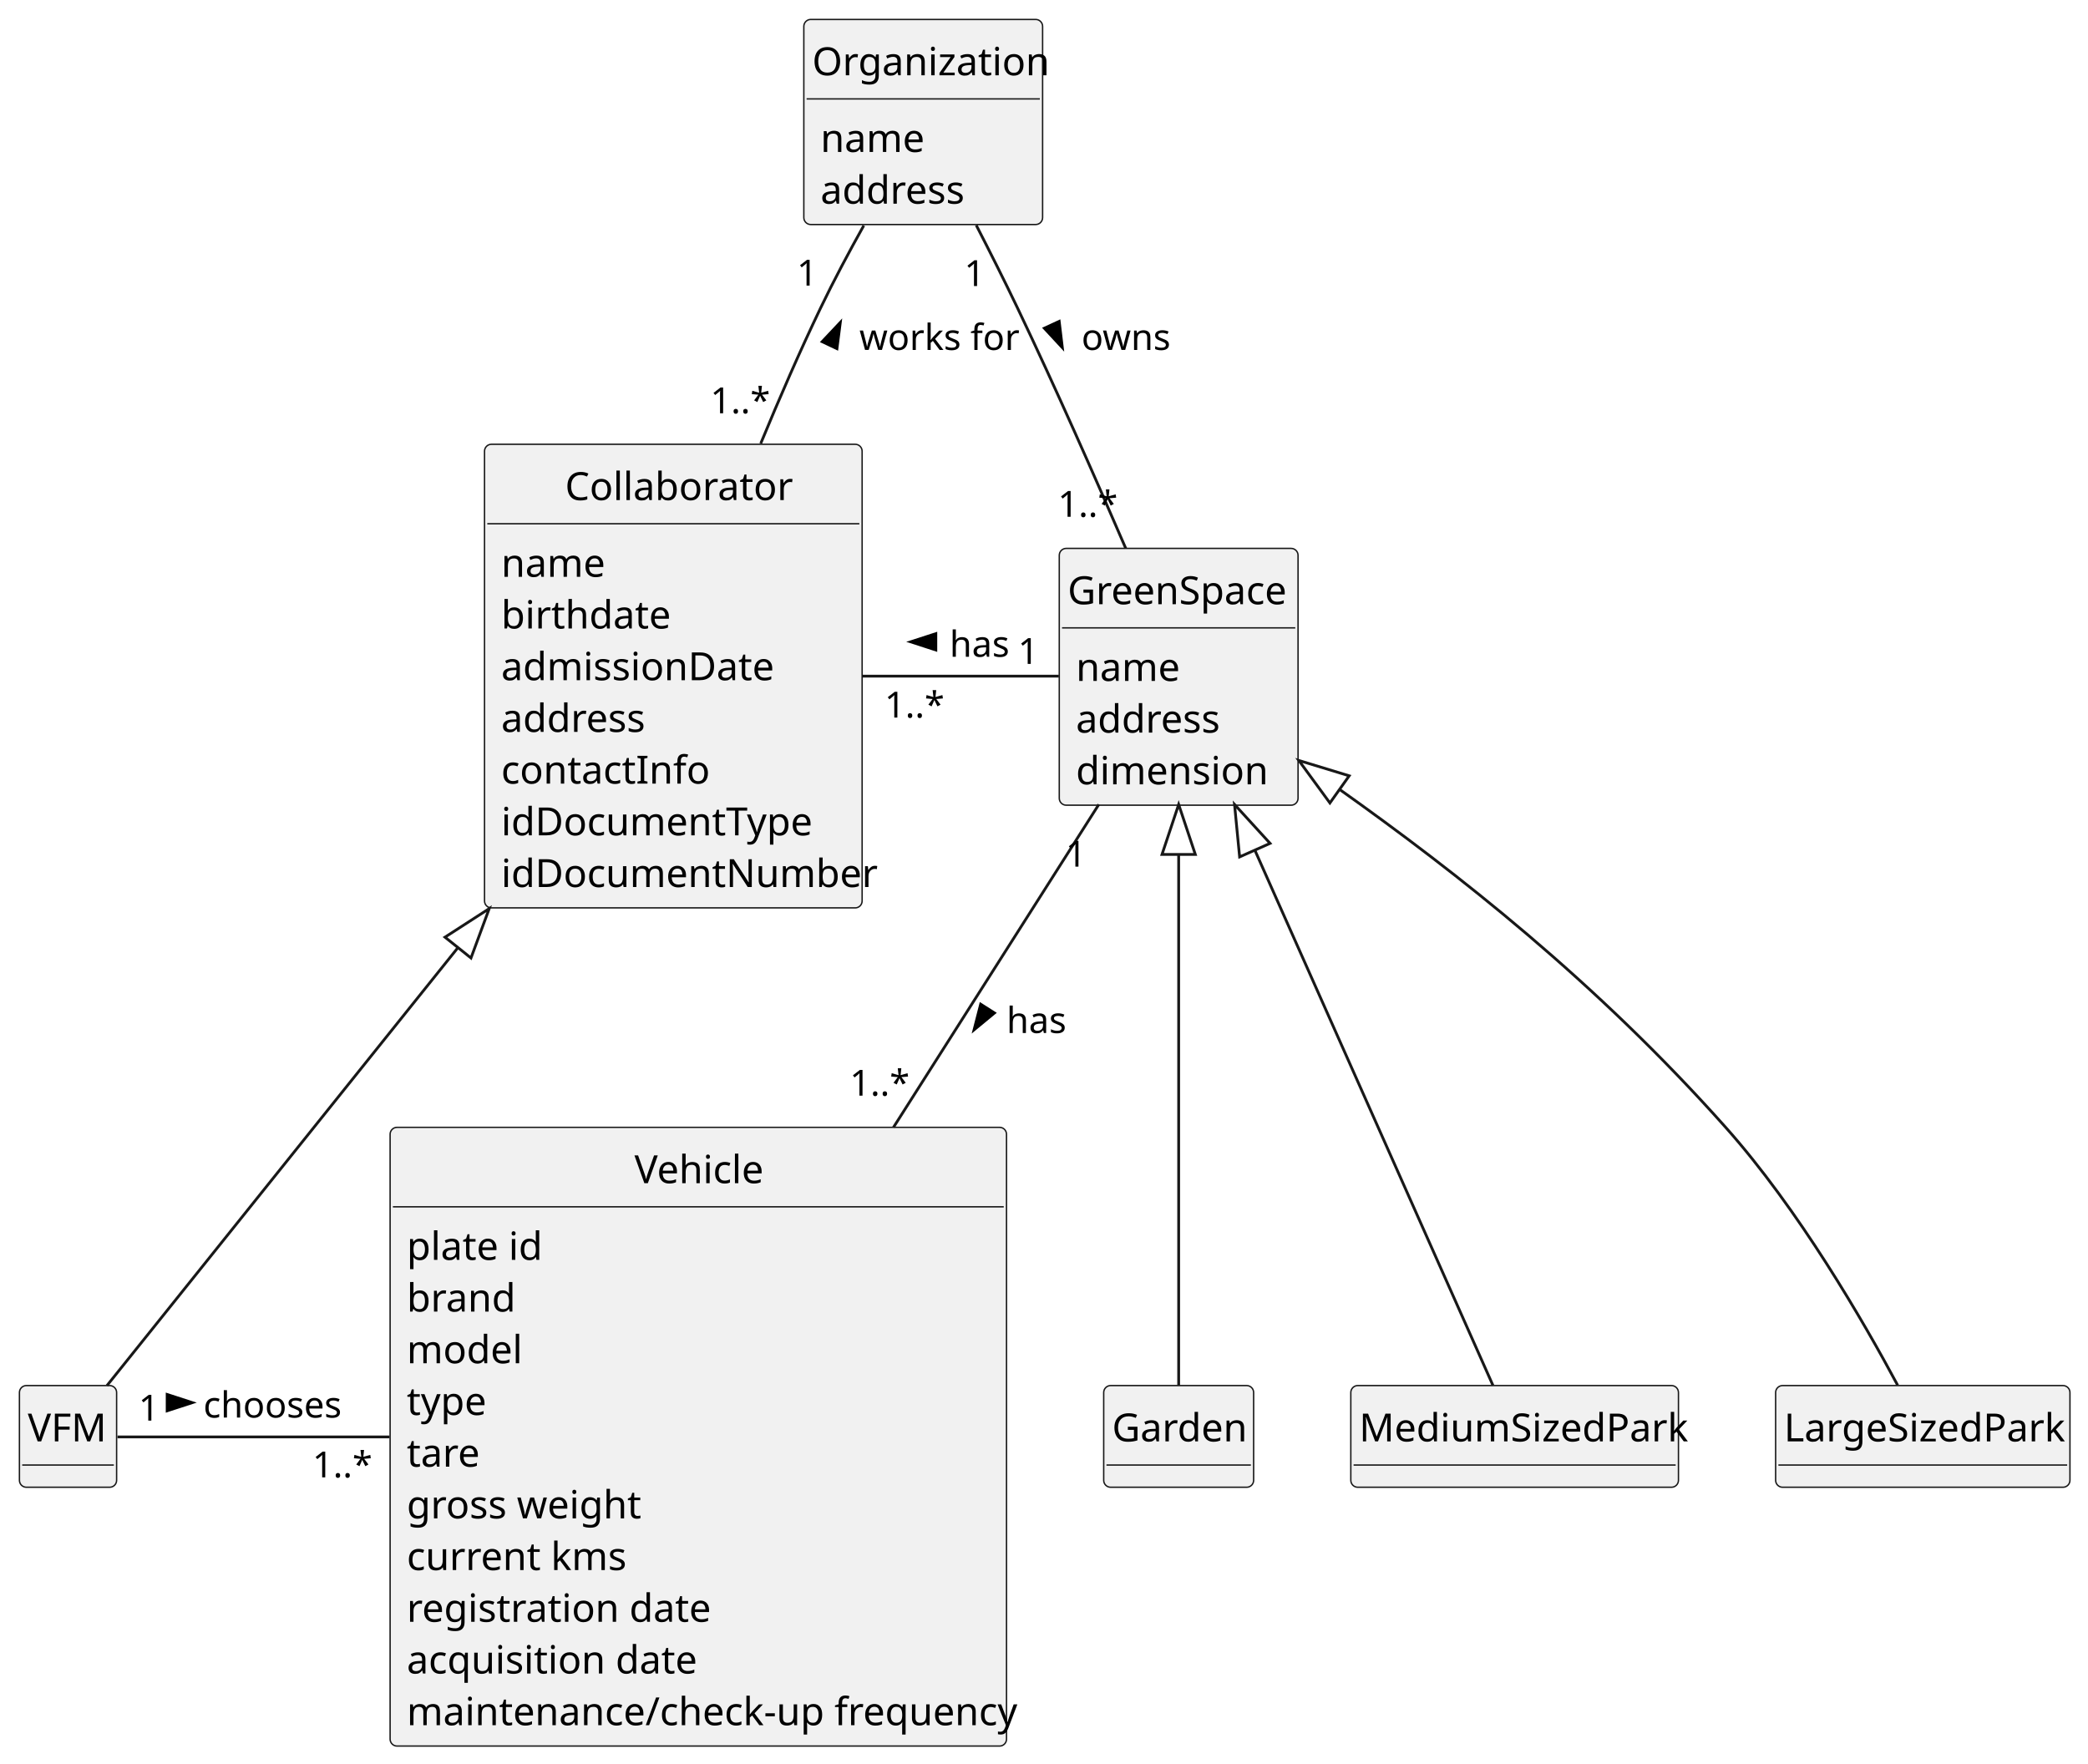
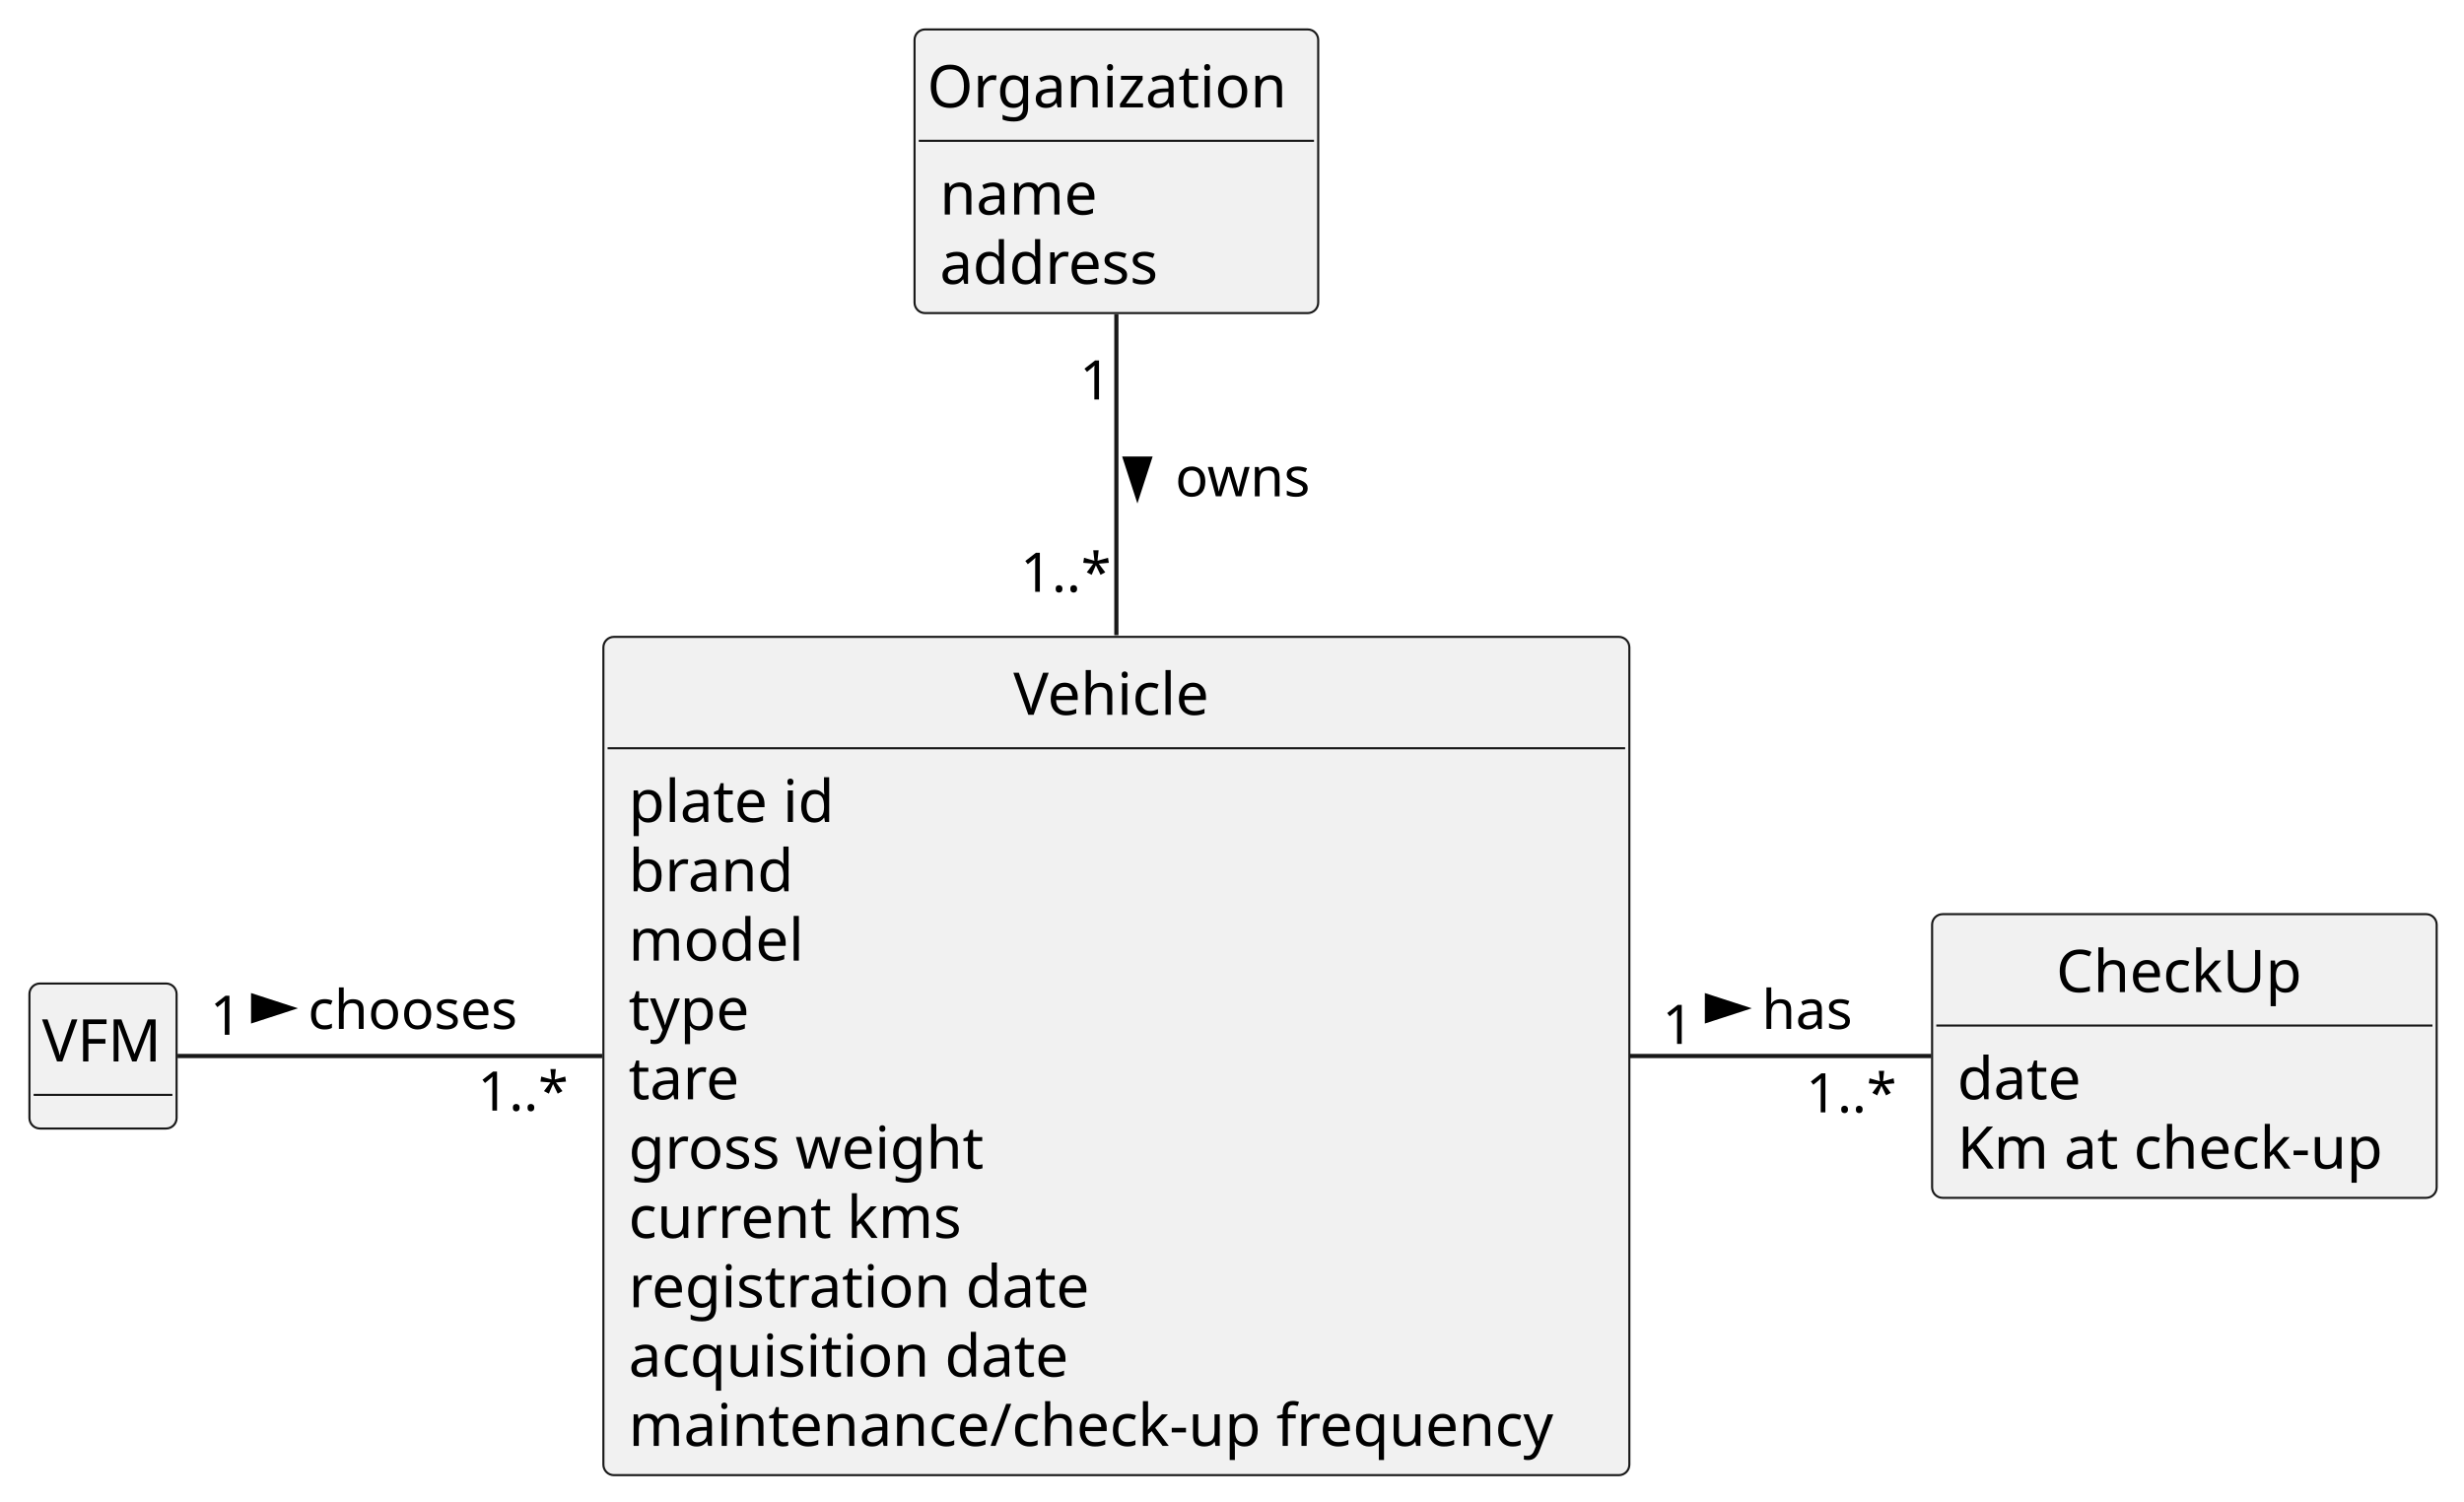
- <svg xmlns="http://www.w3.org/2000/svg" contentStyleType="text/css" height="635px" preserveAspectRatio="none" style="width:752px;height:635px;background:#FFFFFF;" version="1.1" viewBox="0 0 752 635" width="752px" zoomAndPan="magnify">
+ <svg xmlns="http://www.w3.org/2000/svg" contentStyleType="text/css" height="357px" preserveAspectRatio="none" style="width:586px;height:357px;background:#FFFFFF;" version="1.1" viewBox="0 0 586 357" width="586px" zoomAndPan="magnify">
  <defs />
  <g>
-     <g id="elem_Collaborator">
-       <rect codeLine="11" fill="#F1F1F1" height="166.969" id="Collaborator" rx="2.5" ry="2.5" style="stroke:#181818;stroke-width:0.5;" width="136" x="174.5" y="160" />
-       <text fill="#000000" font-family="sans-serif" font-size="14" lengthAdjust="spacing" textLength="78" x="203.5" y="180.107">Collaborator</text>
-       <line style="stroke:#181818;stroke-width:0.5;" x1="175.5" x2="309.5" y1="188.621" y2="188.621" />
-       <text fill="#000000" font-family="sans-serif" font-size="14" lengthAdjust="spacing" textLength="35" x="180.5" y="207.728">name</text>
-       <text fill="#000000" font-family="sans-serif" font-size="14" lengthAdjust="spacing" textLength="56" x="180.5" y="226.35">birthdate</text>
-       <text fill="#000000" font-family="sans-serif" font-size="14" lengthAdjust="spacing" textLength="93" x="180.5" y="244.971">admissionDate</text>
-       <text fill="#000000" font-family="sans-serif" font-size="14" lengthAdjust="spacing" textLength="51" x="180.5" y="263.592">address</text>
-       <text fill="#000000" font-family="sans-serif" font-size="14" lengthAdjust="spacing" textLength="69" x="180.5" y="282.213">contactInfo</text>
-       <text fill="#000000" font-family="sans-serif" font-size="14" lengthAdjust="spacing" textLength="107" x="180.5" y="300.834">idDocumentType</text>
-       <text fill="#000000" font-family="sans-serif" font-size="14" lengthAdjust="spacing" textLength="124" x="180.5" y="319.455">idDocumentNumber</text>
-     </g>
    <g id="elem_VFM">
-       <rect codeLine="21" fill="#F1F1F1" height="36.621" id="VFM" rx="2.5" ry="2.5" style="stroke:#181818;stroke-width:0.5;" width="35" x="7" y="499" />
-       <text fill="#000000" font-family="sans-serif" font-size="14" lengthAdjust="spacing" textLength="29" x="10" y="519.107">VFM</text>
-       <line style="stroke:#181818;stroke-width:0.5;" x1="8" x2="41" y1="527.621" y2="527.621" />
+       <rect codeLine="13" fill="#F1F1F1" height="34.488" id="VFM" rx="2.5" ry="2.5" style="stroke:#181818;stroke-width:0.5;" width="35" x="7" y="233.91" />
+       <text fill="#000000" font-family="sans-serif" font-size="14" lengthAdjust="spacing" textLength="29" x="10" y="252.445">VFM</text>
+       <line style="stroke:#181818;stroke-width:0.5;" x1="8" x2="41" y1="260.398" y2="260.398" />
    </g>
    <g id="elem_Vehicle">
-       <rect codeLine="25" fill="#F1F1F1" height="222.832" id="Vehicle" rx="2.5" ry="2.5" style="stroke:#181818;stroke-width:0.5;" width="222" x="140.5" y="406" />
-       <text fill="#000000" font-family="sans-serif" font-size="14" lengthAdjust="spacing" textLength="46" x="228.5" y="426.107">Vehicle</text>
-       <line style="stroke:#181818;stroke-width:0.5;" x1="141.5" x2="361.5" y1="434.621" y2="434.621" />
-       <text fill="#000000" font-family="sans-serif" font-size="14" lengthAdjust="spacing" textLength="46" x="146.5" y="453.728">plate id</text>
-       <text fill="#000000" font-family="sans-serif" font-size="14" lengthAdjust="spacing" textLength="37" x="146.5" y="472.35">brand</text>
-       <text fill="#000000" font-family="sans-serif" font-size="14" lengthAdjust="spacing" textLength="38" x="146.5" y="490.971">model</text>
-       <text fill="#000000" font-family="sans-serif" font-size="14" lengthAdjust="spacing" textLength="27" x="146.5" y="509.592">type</text>
-       <text fill="#000000" font-family="sans-serif" font-size="14" lengthAdjust="spacing" textLength="25" x="146.5" y="528.213">tare</text>
-       <text fill="#000000" font-family="sans-serif" font-size="14" lengthAdjust="spacing" textLength="79" x="146.5" y="546.834">gross weight</text>
-       <text fill="#000000" font-family="sans-serif" font-size="14" lengthAdjust="spacing" textLength="74" x="146.5" y="565.455">current kms</text>
-       <text fill="#000000" font-family="sans-serif" font-size="14" lengthAdjust="spacing" textLength="103" x="146.5" y="584.076">registration date</text>
-       <text fill="#000000" font-family="sans-serif" font-size="14" lengthAdjust="spacing" textLength="99" x="146.5" y="602.697">acquisition date</text>
-       <text fill="#000000" font-family="sans-serif" font-size="14" lengthAdjust="spacing" textLength="210" x="146.5" y="621.318">maintenance/check-up frequency</text>
-     </g>
-     <g id="elem_GreenSpace">
-       <rect codeLine="38" fill="#F1F1F1" height="92.484" id="GreenSpace" rx="2.5" ry="2.5" style="stroke:#181818;stroke-width:0.5;" width="86" x="381.5" y="197.5" />
-       <text fill="#000000" font-family="sans-serif" font-size="14" lengthAdjust="spacing" textLength="80" x="384.5" y="217.607">GreenSpace</text>
-       <line style="stroke:#181818;stroke-width:0.5;" x1="382.5" x2="466.5" y1="226.121" y2="226.121" />
-       <text fill="#000000" font-family="sans-serif" font-size="14" lengthAdjust="spacing" textLength="35" x="387.5" y="245.228">name</text>
-       <text fill="#000000" font-family="sans-serif" font-size="14" lengthAdjust="spacing" textLength="51" x="387.5" y="263.85">address</text>
-       <text fill="#000000" font-family="sans-serif" font-size="14" lengthAdjust="spacing" textLength="64" x="387.5" y="282.471">dimension</text>
-     </g>
-     <g id="elem_Garden">
-       <rect codeLine="44" fill="#F1F1F1" height="36.621" id="Garden" rx="2.5" ry="2.5" style="stroke:#181818;stroke-width:0.5;" width="54" x="397.5" y="499" />
-       <text fill="#000000" font-family="sans-serif" font-size="14" lengthAdjust="spacing" textLength="48" x="400.5" y="519.107">Garden</text>
-       <line style="stroke:#181818;stroke-width:0.5;" x1="398.5" x2="450.5" y1="527.621" y2="527.621" />
-     </g>
-     <g id="elem_MediumSizedPark">
-       <rect codeLine="47" fill="#F1F1F1" height="36.621" id="MediumSizedPark" rx="2.5" ry="2.5" style="stroke:#181818;stroke-width:0.5;" width="118" x="486.5" y="499" />
-       <text fill="#000000" font-family="sans-serif" font-size="14" lengthAdjust="spacing" textLength="112" x="489.5" y="519.107">MediumSizedPark</text>
-       <line style="stroke:#181818;stroke-width:0.5;" x1="487.5" x2="603.5" y1="527.621" y2="527.621" />
-     </g>
-     <g id="elem_LargeSizedPark">
-       <rect codeLine="50" fill="#F1F1F1" height="36.621" id="LargeSizedPark" rx="2.5" ry="2.5" style="stroke:#181818;stroke-width:0.5;" width="106" x="639.5" y="499" />
-       <text fill="#000000" font-family="sans-serif" font-size="14" lengthAdjust="spacing" textLength="100" x="642.5" y="519.107">LargeSizedPark</text>
-       <line style="stroke:#181818;stroke-width:0.5;" x1="640.5" x2="744.5" y1="527.621" y2="527.621" />
+       <rect codeLine="17" fill="#F1F1F1" height="199.371" id="Vehicle" rx="2.5" ry="2.5" style="stroke:#181818;stroke-width:0.5;" width="244" x="143.5" y="151.47" />
+       <text fill="#000000" font-family="sans-serif" font-size="14" lengthAdjust="spacing" textLength="49" x="241" y="170.005">Vehicle</text>
+       <line style="stroke:#181818;stroke-width:0.5;" x1="144.5" x2="386.5" y1="177.958" y2="177.958" />
+       <text fill="#000000" font-family="sans-serif" font-size="14" lengthAdjust="spacing" textLength="51" x="149.5" y="195.493">plate id</text>
+       <text fill="#000000" font-family="sans-serif" font-size="14" lengthAdjust="spacing" textLength="41" x="149.5" y="211.982">brand</text>
+       <text fill="#000000" font-family="sans-serif" font-size="14" lengthAdjust="spacing" textLength="43" x="149.5" y="228.47">model</text>
+       <text fill="#000000" font-family="sans-serif" font-size="14" lengthAdjust="spacing" textLength="29" x="149.5" y="244.958">type</text>
+       <text fill="#000000" font-family="sans-serif" font-size="14" lengthAdjust="spacing" textLength="27" x="149.5" y="261.447">tare</text>
+       <text fill="#000000" font-family="sans-serif" font-size="14" lengthAdjust="spacing" textLength="88" x="149.5" y="277.935">gross weight</text>
+       <text fill="#000000" font-family="sans-serif" font-size="14" lengthAdjust="spacing" textLength="82" x="149.5" y="294.423">current kms</text>
+       <text fill="#000000" font-family="sans-serif" font-size="14" lengthAdjust="spacing" textLength="114" x="149.5" y="310.911">registration date</text>
+       <text fill="#000000" font-family="sans-serif" font-size="14" lengthAdjust="spacing" textLength="109" x="149.5" y="327.4">acquisition date</text>
+       <text fill="#000000" font-family="sans-serif" font-size="14" lengthAdjust="spacing" textLength="232" x="149.5" y="343.888">maintenance/check-up frequency</text>
    </g>
    <g id="elem_Organization">
-       <rect codeLine="53" fill="#F1F1F1" height="73.863" id="Organization" rx="2.5" ry="2.5" style="stroke:#181818;stroke-width:0.5;" width="86" x="289.5" y="7" />
-       <text fill="#000000" font-family="sans-serif" font-size="14" lengthAdjust="spacing" textLength="80" x="292.5" y="27.107">Organization</text>
-       <line style="stroke:#181818;stroke-width:0.5;" x1="290.5" x2="374.5" y1="35.621" y2="35.621" />
-       <text fill="#000000" font-family="sans-serif" font-size="14" lengthAdjust="spacing" textLength="35" x="295.5" y="54.728">name</text>
-       <text fill="#000000" font-family="sans-serif" font-size="14" lengthAdjust="spacing" textLength="51" x="295.5" y="73.35">address</text>
+       <rect codeLine="29" fill="#F1F1F1" height="67.465" id="Organization" rx="2.5" ry="2.5" style="stroke:#181818;stroke-width:0.5;" width="96" x="217.5" y="7" />
+       <text fill="#000000" font-family="sans-serif" font-size="14" lengthAdjust="spacing" textLength="90" x="220.5" y="25.535">Organization</text>
+       <line style="stroke:#181818;stroke-width:0.5;" x1="218.5" x2="312.5" y1="33.488" y2="33.488" />
+       <text fill="#000000" font-family="sans-serif" font-size="14" lengthAdjust="spacing" textLength="38" x="223.5" y="51.023">name</text>
+       <text fill="#000000" font-family="sans-serif" font-size="14" lengthAdjust="spacing" textLength="54" x="223.5" y="67.512">address</text>
    </g>
-     <g id="link_Collaborator_VFM">
-       <path codeLine="58" d="M164.943,341.266 C116.473,401.746 65.86,464.89 38.54,498.98 " fill="none" id="Collaborator-backto-VFM" style="stroke:#181818;stroke-width:1.0;" />
-       <polygon fill="none" points="176.2,327.22,160.261,337.514,169.625,345.018,176.2,327.22" style="stroke:#181818;stroke-width:1.0;" />
+     <g id="elem_CheckUp">
+       <rect codeLine="34" fill="#F1F1F1" height="67.465" id="CheckUp" rx="2.5" ry="2.5" style="stroke:#181818;stroke-width:0.5;" width="120" x="459.5" y="217.42" />
+       <text fill="#000000" font-family="sans-serif" font-size="14" lengthAdjust="spacing" textLength="61" x="489" y="235.955">CheckUp</text>
+       <line style="stroke:#181818;stroke-width:0.5;" x1="460.5" x2="578.5" y1="243.908" y2="243.908" />
+       <text fill="#000000" font-family="sans-serif" font-size="14" lengthAdjust="spacing" textLength="30" x="465.5" y="261.443">date</text>
+       <text fill="#000000" font-family="sans-serif" font-size="14" lengthAdjust="spacing" textLength="108" x="465.5" y="277.932">Km at check-up</text>
+     </g>
+     <g id="link_Organization_Vehicle">
+       <path codeLine="39" d="M265.5,74.76 C265.5,95.54 265.5,123.54 265.5,151.07 " fill="none" id="Organization-Vehicle" style="stroke:#181818;stroke-width:1.0;" />
+       <polygon fill="#000000" points="270.5,118.125,273.439,109.08,267.561,109.08,270.5,118.125" style="stroke:#000000;stroke-width:1.0;" />
+       <text fill="#000000" font-family="sans-serif" font-size="13" lengthAdjust="spacing" textLength="33" x="279.5" y="118.038">owns</text>
+       <text fill="#000000" font-family="sans-serif" font-size="13" lengthAdjust="spacing" textLength="8" x="256.762" y="95.014">1</text>
+       <text fill="#000000" font-family="sans-serif" font-size="13" lengthAdjust="spacing" textLength="22" x="242.692" y="140.749">1..*</text>
    </g>
    <g id="link_VFM_Vehicle">
-       <path codeLine="59" d="M42.31,517.5 C63.95,517.5 102.28,517.5 140.28,517.5 " fill="none" id="VFM-Vehicle" style="stroke:#181818;stroke-width:1.0;" />
-       <polygon fill="#000000" points="69.25,505.146,60.205,502.207,60.205,508.084,69.25,505.146" style="stroke:#000000;stroke-width:1.0;" />
-       <text fill="#000000" font-family="sans-serif" font-size="13" lengthAdjust="spacing" textLength="49" x="73.25" y="510.528">chooses</text>
-       <text fill="#000000" font-family="sans-serif" font-size="13" lengthAdjust="spacing" textLength="7" x="49.902" y="511.62">1</text>
-       <text fill="#000000" font-family="sans-serif" font-size="13" lengthAdjust="spacing" textLength="20" x="112.528" y="532.06">1..*</text>
+       <path codeLine="40" d="M42.22,251.15 C64.18,251.15 103.57,251.15 143.21,251.15 " fill="none" id="VFM-Vehicle" style="stroke:#181818;stroke-width:1.0;" />
+       <polygon fill="#000000" points="69.25,239.805,60.205,236.866,60.205,242.744,69.25,239.805" style="stroke:#000000;stroke-width:1.0;" />
+       <text fill="#000000" font-family="sans-serif" font-size="13" lengthAdjust="spacing" textLength="52" x="73.25" y="244.718">chooses</text>
+       <text fill="#000000" font-family="sans-serif" font-size="13" lengthAdjust="spacing" textLength="8" x="49.958" y="246.1">1</text>
+       <text fill="#000000" font-family="sans-serif" font-size="13" lengthAdjust="spacing" textLength="22" x="113.593" y="264.137">1..*</text>
    </g>
-     <g id="link_Collaborator_GreenSpace">
-       <path codeLine="60" d="M310.53,243.5 C334.26,243.5 360.21,243.5 381.35,243.5 " fill="none" id="Collaborator-GreenSpace" style="stroke:#181818;stroke-width:1.0;" />
-       <polygon fill="#000000" points="328,231.145,337.045,234.084,337.045,228.207,328,231.145" style="stroke:#000000;stroke-width:1.0;" />
-       <text fill="#000000" font-family="sans-serif" font-size="13" lengthAdjust="spacing" textLength="21" x="342" y="236.528">has</text>
-       <text fill="#000000" font-family="sans-serif" font-size="13" lengthAdjust="spacing" textLength="20" x="318.577" y="258.421">1..*</text>
-       <text fill="#000000" font-family="sans-serif" font-size="13" lengthAdjust="spacing" textLength="7" x="366.624" y="239.105">1</text>
-     </g>
-     <g id="link_GreenSpace_Vehicle">
-       <path codeLine="61" d="M395.74,289.72 C375.56,321.44 347.67,365.29 321.79,405.99 " fill="none" id="GreenSpace-Vehicle" style="stroke:#181818;stroke-width:1.0;" />
-       <polygon fill="#000000" points="350.817,370.865,358.151,364.81,353.191,361.655,350.817,370.865" style="stroke:#000000;stroke-width:1.0;" />
-       <text fill="#000000" font-family="sans-serif" font-size="13" lengthAdjust="spacing" textLength="21" x="362.5" y="372.028">has</text>
-       <text fill="#000000" font-family="sans-serif" font-size="13" lengthAdjust="spacing" textLength="7" x="383.8" y="312.113">1</text>
-       <text fill="#000000" font-family="sans-serif" font-size="13" lengthAdjust="spacing" textLength="20" x="306.029" y="394.596">1..*</text>
-     </g>
-     <g id="link_GreenSpace_Garden">
-       <path codeLine="62" d="M424.5,307.72 C424.5,368.9 424.5,457.19 424.5,498.94 " fill="none" id="GreenSpace-backto-Garden" style="stroke:#181818;stroke-width:1.0;" />
-       <polygon fill="none" points="424.5,289.72,418.5,307.72,430.5,307.72,424.5,289.72" style="stroke:#181818;stroke-width:1.0;" />
-     </g>
-     <g id="link_GreenSpace_MediumSizedPark">
-       <path codeLine="63" d="M451.935,306.167 C479.145,367.347 519.12,457.19 537.69,498.94 " fill="none" id="GreenSpace-backto-MediumSizedPark" style="stroke:#181818;stroke-width:1.0;" />
-       <polygon fill="none" points="444.62,289.72,446.452,308.605,457.417,303.728,444.62,289.72" style="stroke:#181818;stroke-width:1.0;" />
-     </g>
-     <g id="link_GreenSpace_LargeSizedPark">
-       <path codeLine="64" d="M482.445,284.294 C524.735,314.334 574.73,353.49 621.5,406 C647.89,435.63 671.21,476.03 683.44,498.87 " fill="none" id="GreenSpace-backto-LargeSizedPark" style="stroke:#181818;stroke-width:1.0;" />
-       <polygon fill="none" points="467.77,273.87,478.97,289.185,485.919,279.402,467.77,273.87" style="stroke:#181818;stroke-width:1.0;" />
-     </g>
-     <g id="link_Organization_GreenSpace">
-       <path codeLine="65" d="M351.6,81.11 C356.57,90.77 361.83,101.23 366.5,111 C380.1,139.48 394.42,171.93 405.43,197.46 " fill="none" id="Organization-GreenSpace" style="stroke:#181818;stroke-width:1.0;" />
-       <polygon fill="#000000" points="382.599,125.183,381.469,115.74,376.134,118.208,382.599,125.183" style="stroke:#000000;stroke-width:1.0;" />
-       <text fill="#000000" font-family="sans-serif" font-size="13" lengthAdjust="spacing" textLength="30" x="389.5" y="126.028">owns</text>
-       <text fill="#000000" font-family="sans-serif" font-size="13" lengthAdjust="spacing" textLength="7" x="347.281" y="103.014">1</text>
-       <text fill="#000000" font-family="sans-serif" font-size="13" lengthAdjust="spacing" textLength="20" x="380.979" y="186.122">1..*</text>
-     </g>
-     <g id="link_Organization_Collaborator">
-       <path codeLine="66" d="M311.1,81.22 C305.76,90.77 300.21,101.17 295.5,111 C288.05,126.54 280.71,143.41 273.98,159.72 " fill="none" id="Organization-Collaborator" style="stroke:#181818;stroke-width:1.0;" />
-       <polygon fill="#000000" points="302.637,116.125,296.114,123.046,301.428,125.559,302.637,116.125" style="stroke:#000000;stroke-width:1.0;" />
-       <text fill="#000000" font-family="sans-serif" font-size="13" lengthAdjust="spacing" textLength="52" x="309.5" y="126.028">works for</text>
-       <text fill="#000000" font-family="sans-serif" font-size="13" lengthAdjust="spacing" textLength="7" x="286.982" y="102.856">1</text>
-       <text fill="#000000" font-family="sans-serif" font-size="13" lengthAdjust="spacing" textLength="20" x="255.826" y="148.832">1..*</text>
+     <g id="link_Vehicle_CheckUp">
+       <path codeLine="41" d="M387.66,251.15 C412.57,251.15 437.73,251.15 459.3,251.15 " fill="none" id="Vehicle-CheckUp" style="stroke:#181818;stroke-width:1.0;" />
+       <polygon fill="#000000" points="415,239.805,405.955,236.866,405.955,242.744,415,239.805" style="stroke:#000000;stroke-width:1.0;" />
+       <text fill="#000000" font-family="sans-serif" font-size="13" lengthAdjust="spacing" textLength="22" x="419" y="244.718">has</text>
+       <text fill="#000000" font-family="sans-serif" font-size="13" lengthAdjust="spacing" textLength="8" x="395.348" y="248.27">1</text>
+       <text fill="#000000" font-family="sans-serif" font-size="13" lengthAdjust="spacing" textLength="22" x="429.512" y="264.555">1..*</text>
    </g>
  </g>
</svg>
